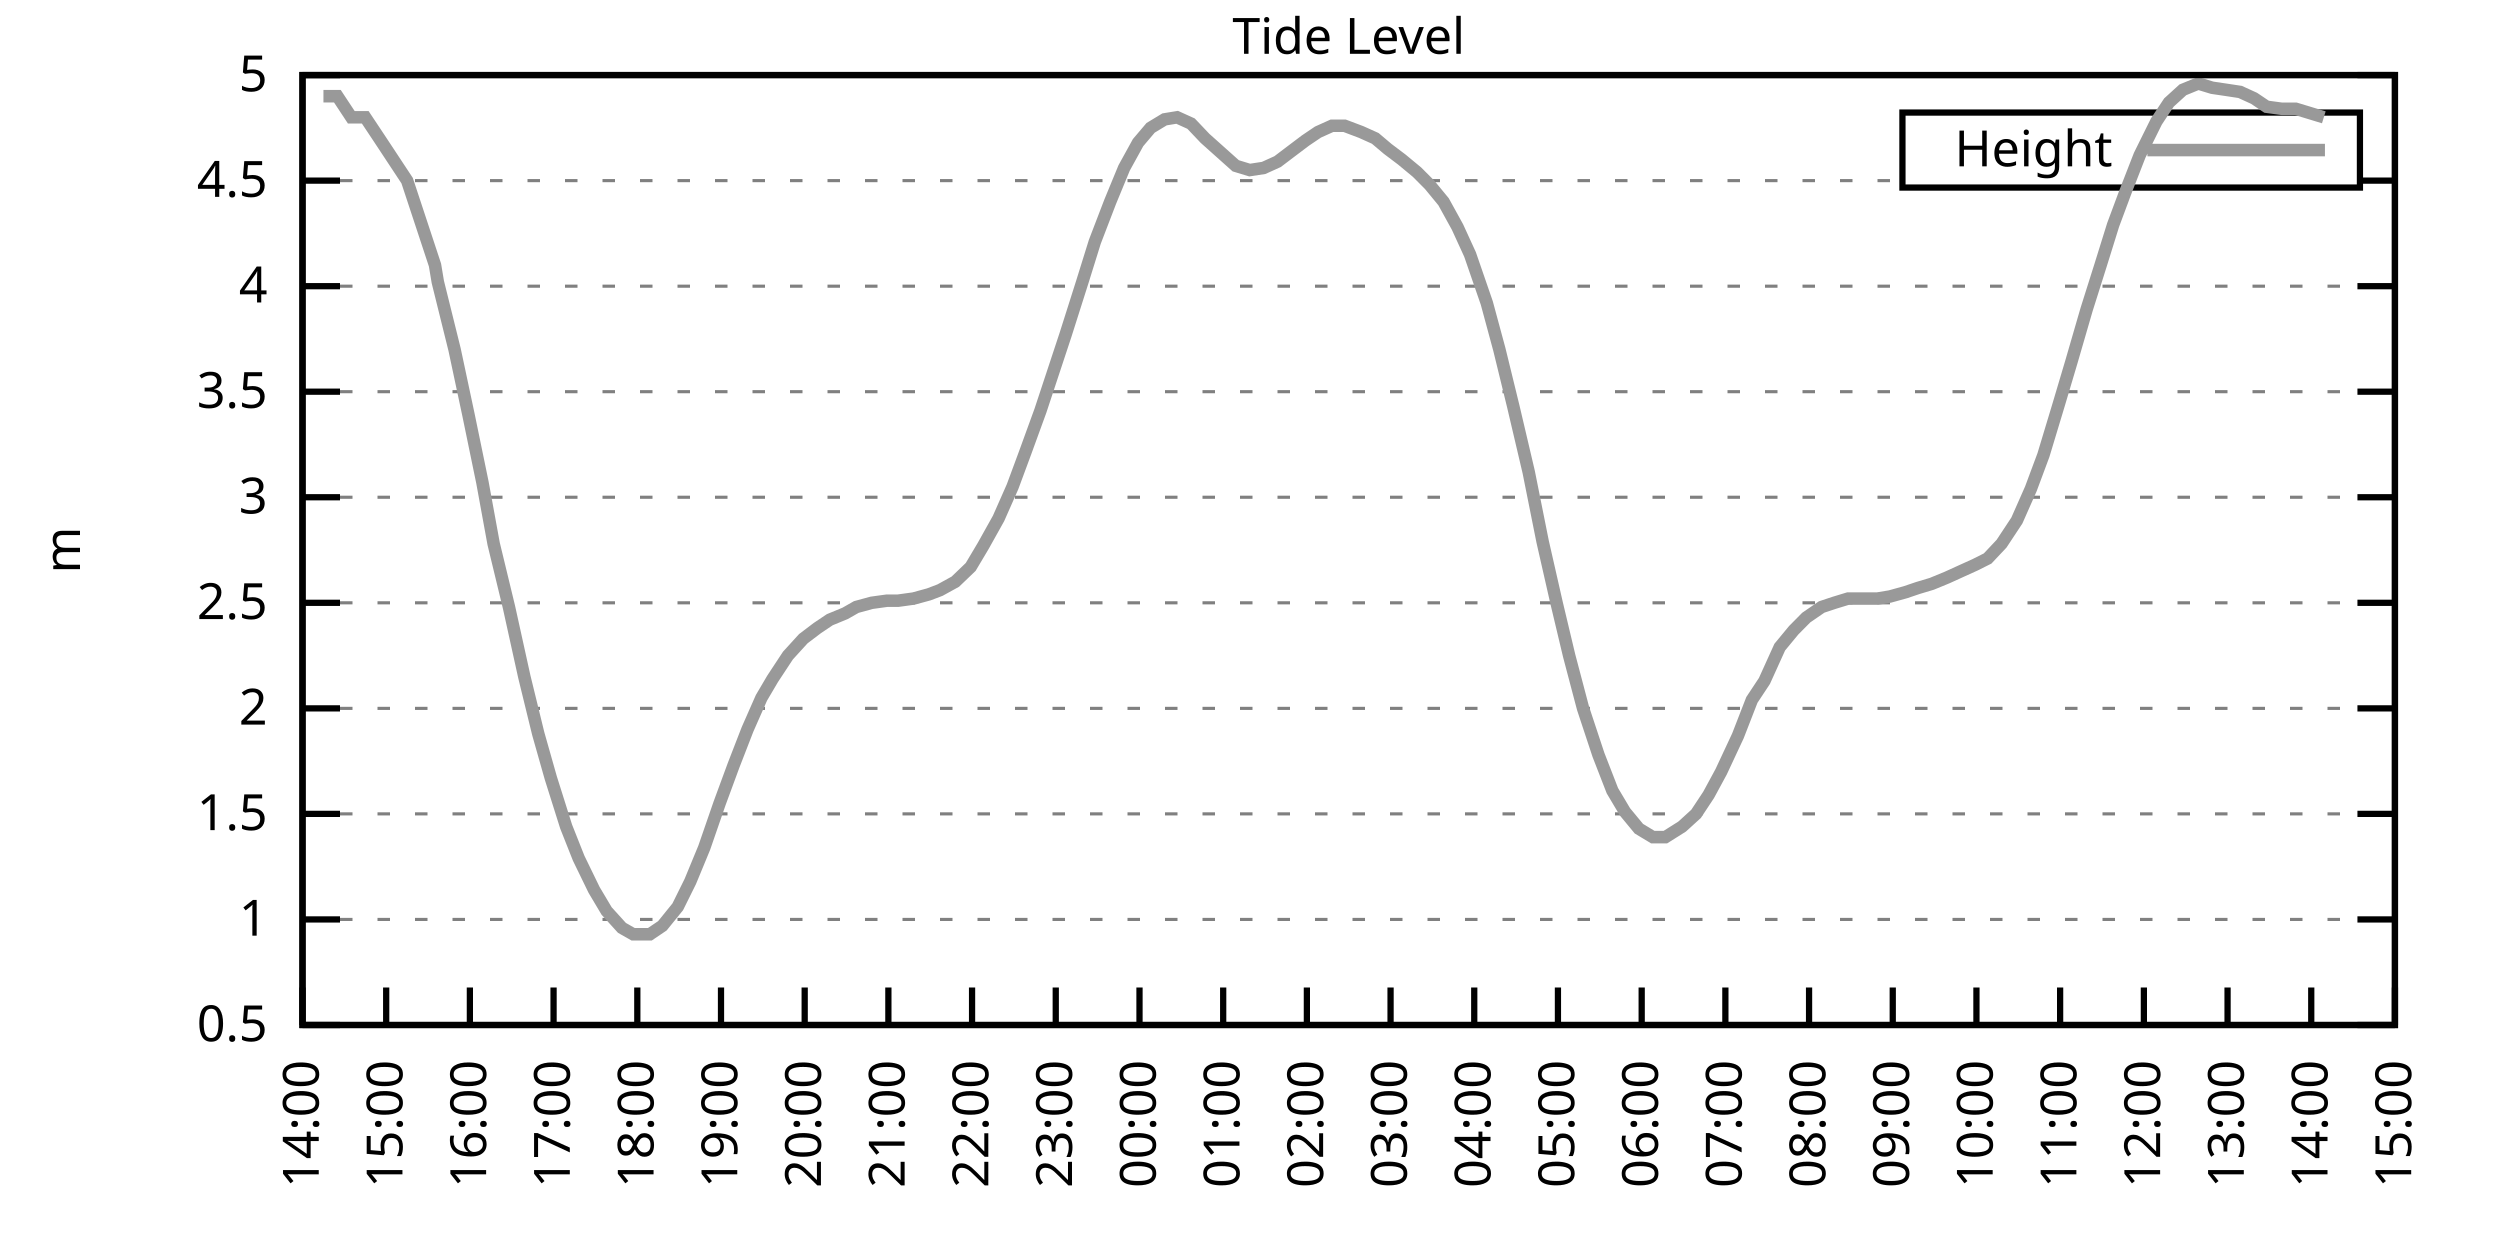
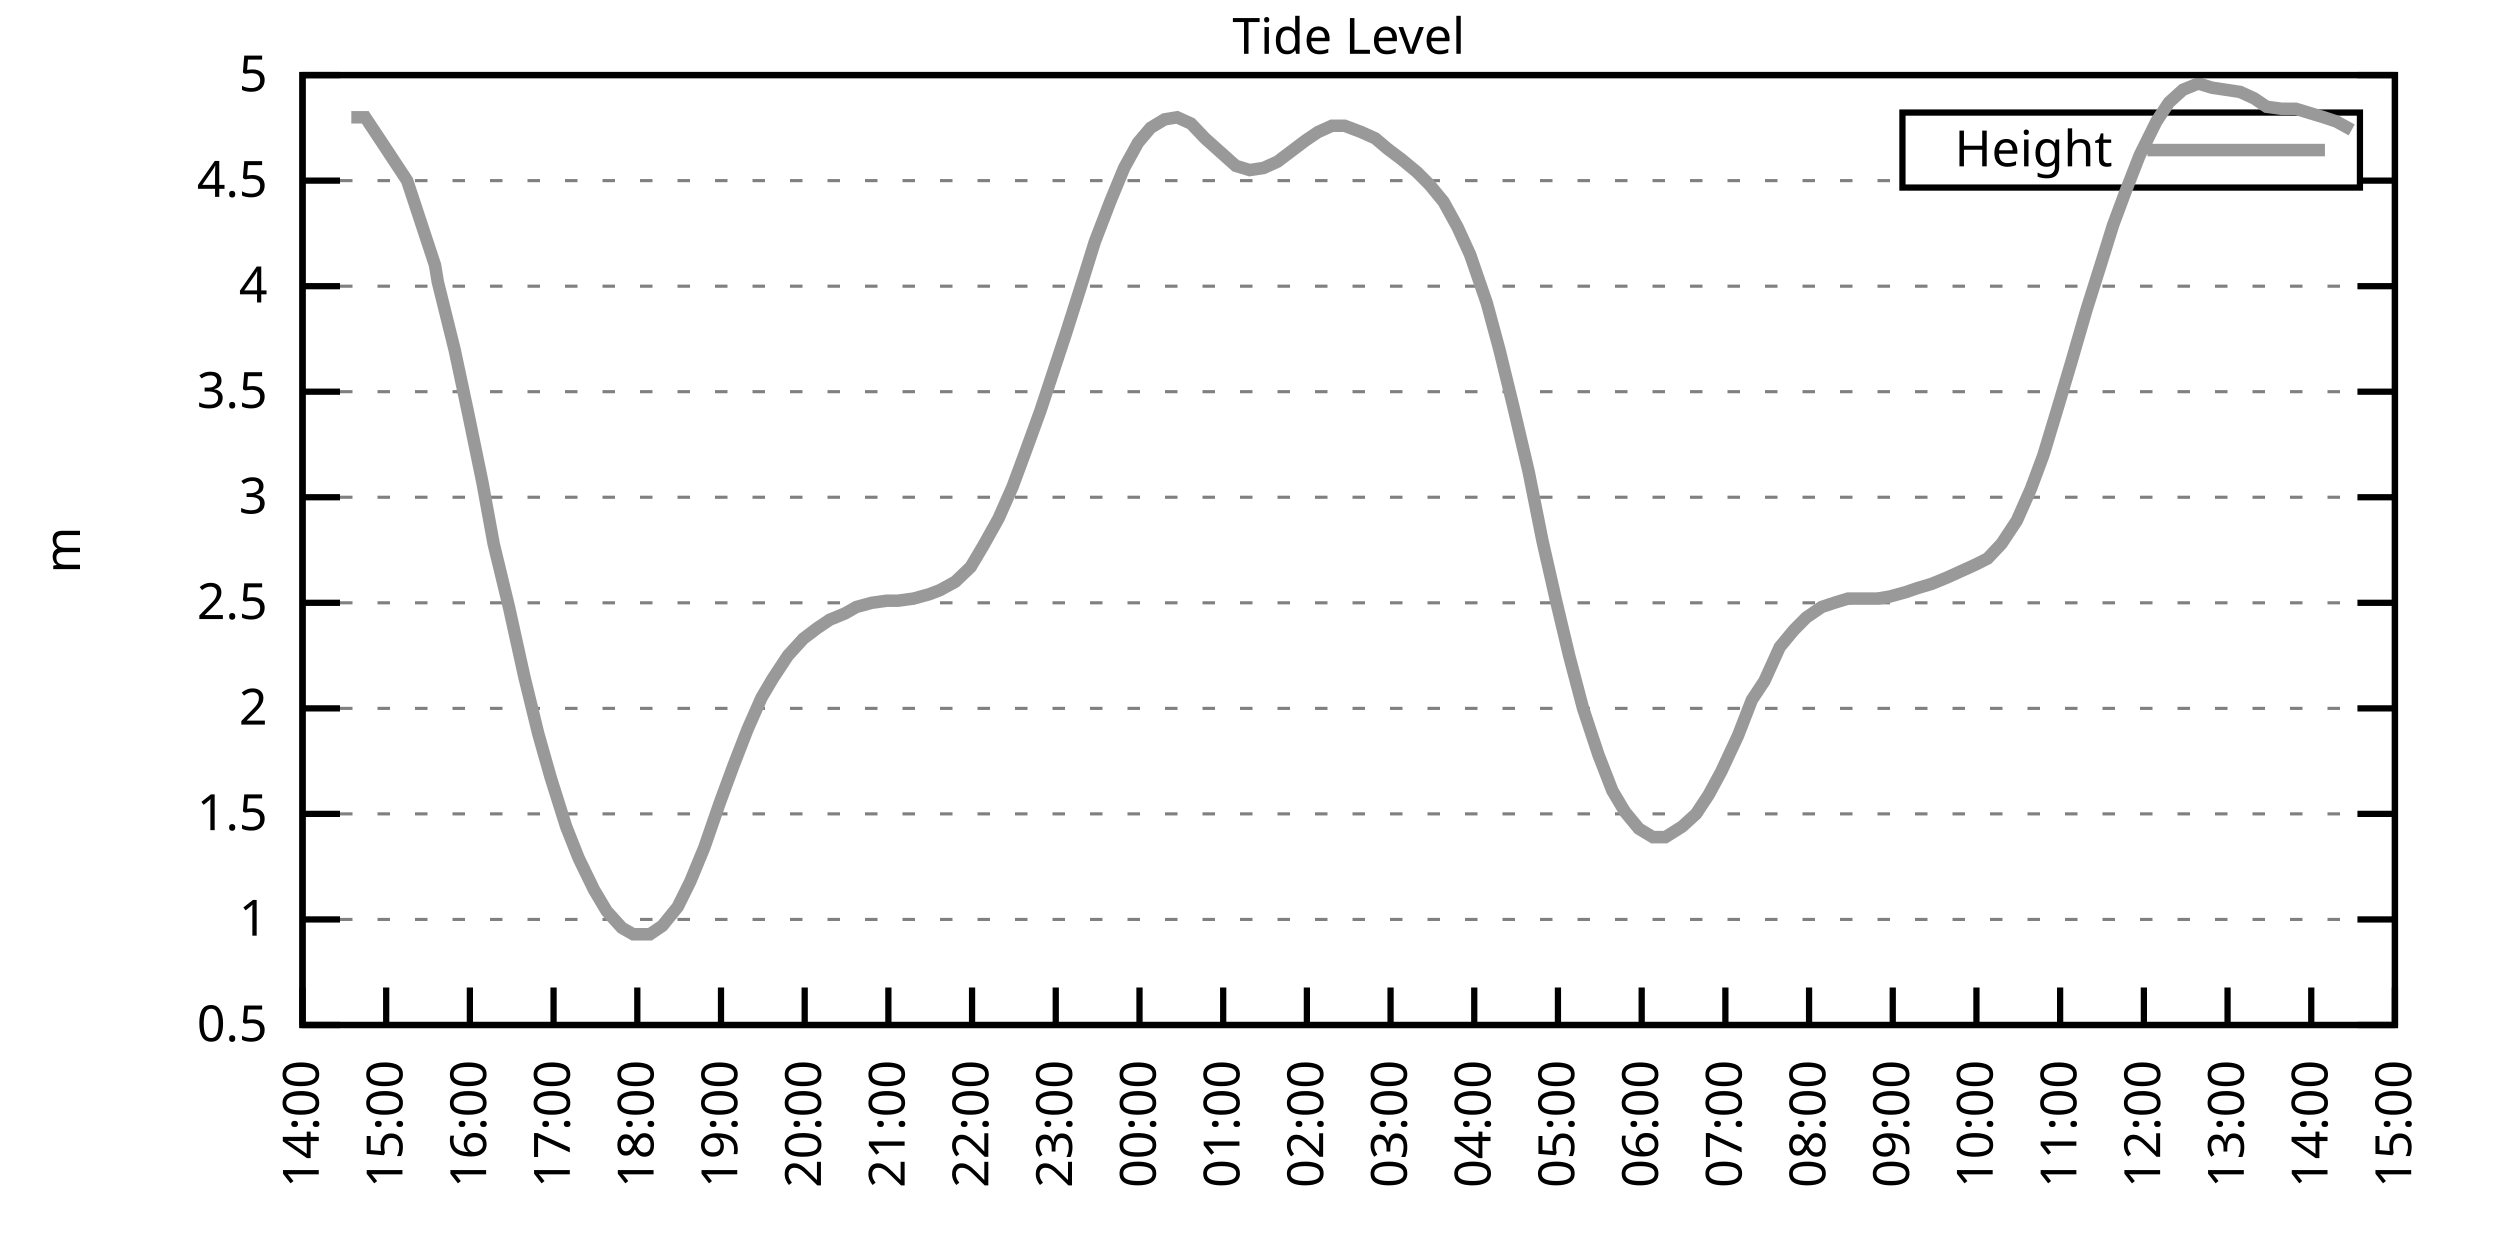
<svg xmlns="http://www.w3.org/2000/svg" xmlns:xlink="http://www.w3.org/1999/xlink" width="400" height="200" viewBox="0 0 400 200">
  <g id="gnuplot_canvas">
    <rect x="0" y="0" width="400" height="200" fill="none" />
    <defs>
      <circle id="gpDot" r="0.5" stroke-width="0.5" stroke="currentColor" />
      <path id="gpPt0" stroke-width="0.333" stroke="currentColor" d="M-1,0 h2 M0,-1 v2" />
      <path id="gpPt1" stroke-width="0.333" stroke="currentColor" d="M-1,-1 L1,1 M1,-1 L-1,1" />
      <path id="gpPt2" stroke-width="0.333" stroke="currentColor" d="M-1,0 L1,0 M0,-1 L0,1 M-1,-1 L1,1 M-1,1 L1,-1" />
      <rect id="gpPt3" stroke-width="0.333" stroke="currentColor" x="-1" y="-1" width="2" height="2" />
      <rect id="gpPt4" stroke-width="0.333" stroke="currentColor" fill="currentColor" x="-1" y="-1" width="2" height="2" />
      <circle id="gpPt5" stroke-width="0.333" stroke="currentColor" cx="0" cy="0" r="1" />
      <use xlink:href="#gpPt5" id="gpPt6" fill="currentColor" stroke="none" />
      <path id="gpPt7" stroke-width="0.333" stroke="currentColor" d="M0,-1.33 L-1.33,0.67 L1.33,0.67 z" />
      <use xlink:href="#gpPt7" id="gpPt8" fill="currentColor" stroke="none" />
      <use xlink:href="#gpPt7" id="gpPt9" stroke="currentColor" transform="rotate(180)" />
      <use xlink:href="#gpPt9" id="gpPt10" fill="currentColor" stroke="none" />
      <use xlink:href="#gpPt3" id="gpPt11" stroke="currentColor" transform="rotate(45)" />
      <use xlink:href="#gpPt11" id="gpPt12" fill="currentColor" stroke="none" />
      <path id="gpPt13" stroke-width="0.333" stroke="currentColor" d="M0,1.330 L1.265,0.411 L0.782,-1.067 L-0.782,-1.076 L-1.265,0.411 z" />
      <use xlink:href="#gpPt13" id="gpPt14" fill="currentColor" stroke="none" />
      <filter id="textbox" filterUnits="objectBoundingBox" x="0" y="0" height="1" width="1">
        <feFlood flood-color="white" flood-opacity="1" result="bgnd" />
        <feComposite in="SourceGraphic" in2="bgnd" operator="atop" />
      </filter>
      <filter id="greybox" filterUnits="objectBoundingBox" x="0" y="0" height="1" width="1">
        <feFlood flood-color="lightgrey" flood-opacity="1" result="grey" />
        <feComposite in="SourceGraphic" in2="grey" operator="atop" />
      </filter>
    </defs>
    <g fill="none" color="white" stroke="currentColor" stroke-width="1.00" stroke-linecap="butt" stroke-linejoin="miter">
</g>
    <g fill="none" color="black" stroke="currentColor" stroke-width="1.00" stroke-linecap="butt" stroke-linejoin="miter">
      <g stroke="none" shape-rendering="crispEdges">
        <polygon fill="rgb(255, 255, 255)" points="48.40,164.00 383.18,164.00 383.18,12.02 48.40,12.02 " />
      </g>
    </g>
    <g fill="none" color="black" stroke="currentColor" stroke-width="1.00" stroke-linecap="butt" stroke-linejoin="miter">
</g>
    <g fill="none" color="black" stroke="black" stroke-width="0.50" stroke-linecap="butt" stroke-linejoin="miter">
</g>
    <g fill="none" color="gray" stroke="currentColor" stroke-width="0.50" stroke-linecap="butt" stroke-linejoin="miter">
      <path stroke="gray" stroke-dasharray="2,4" class="gridline" d="M48.40,164.00 L383.19,164.00  " />
    </g>
    <g fill="none" color="gray" stroke="gray" stroke-width="1.00" stroke-linecap="butt" stroke-linejoin="miter">
</g>
    <g fill="none" color="black" stroke="currentColor" stroke-width="1.00" stroke-linecap="butt" stroke-linejoin="miter">
      <path stroke="black" d="M48.40,164.00 L54.40,164.00 M383.19,164.00 L377.19,164.00  " />
      <g transform="translate(42.80,166.60)" stroke="none" fill="black" font-family="Sans" font-size="8.00" text-anchor="end">
        <text>
          <tspan font-family="Sans"> 0.5</tspan>
        </text>
      </g>
    </g>
    <g fill="none" color="black" stroke="currentColor" stroke-width="1.00" stroke-linecap="butt" stroke-linejoin="miter">
</g>
    <g fill="none" color="black" stroke="black" stroke-width="0.50" stroke-linecap="butt" stroke-linejoin="miter">
</g>
    <g fill="none" color="gray" stroke="currentColor" stroke-width="0.50" stroke-linecap="butt" stroke-linejoin="miter">
      <path stroke="gray" stroke-dasharray="2,4" class="gridline" d="M48.40,147.11 L383.19,147.11  " />
    </g>
    <g fill="none" color="gray" stroke="gray" stroke-width="1.00" stroke-linecap="butt" stroke-linejoin="miter">
</g>
    <g fill="none" color="black" stroke="currentColor" stroke-width="1.00" stroke-linecap="butt" stroke-linejoin="miter">
      <path stroke="black" d="M48.40,147.11 L54.40,147.11 M383.19,147.11 L377.19,147.11  " />
      <g transform="translate(42.80,149.71)" stroke="none" fill="black" font-family="Sans" font-size="8.00" text-anchor="end">
        <text>
          <tspan font-family="Sans"> 1</tspan>
        </text>
      </g>
    </g>
    <g fill="none" color="black" stroke="currentColor" stroke-width="1.00" stroke-linecap="butt" stroke-linejoin="miter">
</g>
    <g fill="none" color="black" stroke="black" stroke-width="0.50" stroke-linecap="butt" stroke-linejoin="miter">
</g>
    <g fill="none" color="gray" stroke="currentColor" stroke-width="0.50" stroke-linecap="butt" stroke-linejoin="miter">
      <path stroke="gray" stroke-dasharray="2,4" class="gridline" d="M48.40,130.22 L383.19,130.22  " />
    </g>
    <g fill="none" color="gray" stroke="gray" stroke-width="1.00" stroke-linecap="butt" stroke-linejoin="miter">
</g>
    <g fill="none" color="black" stroke="currentColor" stroke-width="1.00" stroke-linecap="butt" stroke-linejoin="miter">
      <path stroke="black" d="M48.40,130.22 L54.40,130.22 M383.19,130.22 L377.19,130.22  " />
      <g transform="translate(42.80,132.82)" stroke="none" fill="black" font-family="Sans" font-size="8.00" text-anchor="end">
        <text>
          <tspan font-family="Sans"> 1.5</tspan>
        </text>
      </g>
    </g>
    <g fill="none" color="black" stroke="currentColor" stroke-width="1.00" stroke-linecap="butt" stroke-linejoin="miter">
</g>
    <g fill="none" color="black" stroke="black" stroke-width="0.50" stroke-linecap="butt" stroke-linejoin="miter">
</g>
    <g fill="none" color="gray" stroke="currentColor" stroke-width="0.50" stroke-linecap="butt" stroke-linejoin="miter">
      <path stroke="gray" stroke-dasharray="2,4" class="gridline" d="M48.40,113.34 L383.19,113.34  " />
    </g>
    <g fill="none" color="gray" stroke="gray" stroke-width="1.00" stroke-linecap="butt" stroke-linejoin="miter">
</g>
    <g fill="none" color="black" stroke="currentColor" stroke-width="1.00" stroke-linecap="butt" stroke-linejoin="miter">
      <path stroke="black" d="M48.40,113.34 L54.40,113.34 M383.19,113.34 L377.19,113.34  " />
      <g transform="translate(42.80,115.94)" stroke="none" fill="black" font-family="Sans" font-size="8.00" text-anchor="end">
        <text>
          <tspan font-family="Sans"> 2</tspan>
        </text>
      </g>
    </g>
    <g fill="none" color="black" stroke="currentColor" stroke-width="1.00" stroke-linecap="butt" stroke-linejoin="miter">
</g>
    <g fill="none" color="black" stroke="black" stroke-width="0.50" stroke-linecap="butt" stroke-linejoin="miter">
</g>
    <g fill="none" color="gray" stroke="currentColor" stroke-width="0.50" stroke-linecap="butt" stroke-linejoin="miter">
      <path stroke="gray" stroke-dasharray="2,4" class="gridline" d="M48.40,96.45 L383.19,96.45  " />
    </g>
    <g fill="none" color="gray" stroke="gray" stroke-width="1.00" stroke-linecap="butt" stroke-linejoin="miter">
</g>
    <g fill="none" color="black" stroke="currentColor" stroke-width="1.00" stroke-linecap="butt" stroke-linejoin="miter">
      <path stroke="black" d="M48.40,96.45 L54.40,96.45 M383.19,96.45 L377.19,96.45  " />
      <g transform="translate(42.80,99.05)" stroke="none" fill="black" font-family="Sans" font-size="8.00" text-anchor="end">
        <text>
          <tspan font-family="Sans"> 2.5</tspan>
        </text>
      </g>
    </g>
    <g fill="none" color="black" stroke="currentColor" stroke-width="1.00" stroke-linecap="butt" stroke-linejoin="miter">
</g>
    <g fill="none" color="black" stroke="black" stroke-width="0.50" stroke-linecap="butt" stroke-linejoin="miter">
</g>
    <g fill="none" color="gray" stroke="currentColor" stroke-width="0.50" stroke-linecap="butt" stroke-linejoin="miter">
      <path stroke="gray" stroke-dasharray="2,4" class="gridline" d="M48.40,79.56 L383.19,79.56  " />
    </g>
    <g fill="none" color="gray" stroke="gray" stroke-width="1.00" stroke-linecap="butt" stroke-linejoin="miter">
</g>
    <g fill="none" color="black" stroke="currentColor" stroke-width="1.00" stroke-linecap="butt" stroke-linejoin="miter">
      <path stroke="black" d="M48.40,79.56 L54.40,79.56 M383.19,79.56 L377.19,79.56  " />
      <g transform="translate(42.80,82.16)" stroke="none" fill="black" font-family="Sans" font-size="8.00" text-anchor="end">
        <text>
          <tspan font-family="Sans"> 3</tspan>
        </text>
      </g>
    </g>
    <g fill="none" color="black" stroke="currentColor" stroke-width="1.00" stroke-linecap="butt" stroke-linejoin="miter">
</g>
    <g fill="none" color="black" stroke="black" stroke-width="0.50" stroke-linecap="butt" stroke-linejoin="miter">
</g>
    <g fill="none" color="gray" stroke="currentColor" stroke-width="0.50" stroke-linecap="butt" stroke-linejoin="miter">
      <path stroke="gray" stroke-dasharray="2,4" class="gridline" d="M48.40,62.67 L383.19,62.67  " />
    </g>
    <g fill="none" color="gray" stroke="gray" stroke-width="1.00" stroke-linecap="butt" stroke-linejoin="miter">
</g>
    <g fill="none" color="black" stroke="currentColor" stroke-width="1.00" stroke-linecap="butt" stroke-linejoin="miter">
      <path stroke="black" d="M48.40,62.67 L54.40,62.67 M383.19,62.67 L377.19,62.67  " />
      <g transform="translate(42.80,65.27)" stroke="none" fill="black" font-family="Sans" font-size="8.00" text-anchor="end">
        <text>
          <tspan font-family="Sans"> 3.5</tspan>
        </text>
      </g>
    </g>
    <g fill="none" color="black" stroke="currentColor" stroke-width="1.00" stroke-linecap="butt" stroke-linejoin="miter">
</g>
    <g fill="none" color="black" stroke="black" stroke-width="0.50" stroke-linecap="butt" stroke-linejoin="miter">
</g>
    <g fill="none" color="gray" stroke="currentColor" stroke-width="0.50" stroke-linecap="butt" stroke-linejoin="miter">
      <path stroke="gray" stroke-dasharray="2,4" class="gridline" d="M48.40,45.79 L383.19,45.79  " />
    </g>
    <g fill="none" color="gray" stroke="gray" stroke-width="1.00" stroke-linecap="butt" stroke-linejoin="miter">
</g>
    <g fill="none" color="black" stroke="currentColor" stroke-width="1.00" stroke-linecap="butt" stroke-linejoin="miter">
      <path stroke="black" d="M48.40,45.79 L54.40,45.79 M383.19,45.79 L377.19,45.79  " />
      <g transform="translate(42.80,48.39)" stroke="none" fill="black" font-family="Sans" font-size="8.00" text-anchor="end">
        <text>
          <tspan font-family="Sans"> 4</tspan>
        </text>
      </g>
    </g>
    <g fill="none" color="black" stroke="currentColor" stroke-width="1.00" stroke-linecap="butt" stroke-linejoin="miter">
</g>
    <g fill="none" color="black" stroke="black" stroke-width="0.50" stroke-linecap="butt" stroke-linejoin="miter">
</g>
    <g fill="none" color="gray" stroke="currentColor" stroke-width="0.50" stroke-linecap="butt" stroke-linejoin="miter">
      <path stroke="gray" stroke-dasharray="2,4" class="gridline" d="M48.40,28.90 L304.39,28.90 M377.59,28.90 L383.19,28.90  " />
    </g>
    <g fill="none" color="gray" stroke="gray" stroke-width="1.00" stroke-linecap="butt" stroke-linejoin="miter">
</g>
    <g fill="none" color="black" stroke="currentColor" stroke-width="1.00" stroke-linecap="butt" stroke-linejoin="miter">
      <path stroke="black" d="M48.40,28.90 L54.40,28.90 M383.19,28.90 L377.19,28.90  " />
      <g transform="translate(42.80,31.50)" stroke="none" fill="black" font-family="Sans" font-size="8.00" text-anchor="end">
        <text>
          <tspan font-family="Sans"> 4.5</tspan>
        </text>
      </g>
    </g>
    <g fill="none" color="black" stroke="currentColor" stroke-width="1.00" stroke-linecap="butt" stroke-linejoin="miter">
</g>
    <g fill="none" color="black" stroke="black" stroke-width="0.50" stroke-linecap="butt" stroke-linejoin="miter">
</g>
    <g fill="none" color="gray" stroke="currentColor" stroke-width="0.50" stroke-linecap="butt" stroke-linejoin="miter">
      <path stroke="gray" stroke-dasharray="2,4" class="gridline" d="M48.40,12.01 L383.19,12.01  " />
    </g>
    <g fill="none" color="gray" stroke="gray" stroke-width="1.00" stroke-linecap="butt" stroke-linejoin="miter">
</g>
    <g fill="none" color="black" stroke="currentColor" stroke-width="1.00" stroke-linecap="butt" stroke-linejoin="miter">
      <path stroke="black" d="M48.40,12.01 L54.40,12.01 M383.19,12.01 L377.19,12.01  " />
      <g transform="translate(42.80,14.61)" stroke="none" fill="black" font-family="Sans" font-size="8.00" text-anchor="end">
        <text>
          <tspan font-family="Sans"> 5</tspan>
        </text>
      </g>
    </g>
    <g fill="none" color="black" stroke="currentColor" stroke-width="1.00" stroke-linecap="butt" stroke-linejoin="miter">
      <path stroke="black" d="M48.40,164.00 L48.40,158.00  " />
      <g transform="translate(51.00,169.60) rotate(270.00)" stroke="none" fill="black" font-family="Sans" font-size="8.00" text-anchor="end">
        <text>
          <tspan font-family="Sans">14:00</tspan>
        </text>
      </g>
    </g>
    <g fill="none" color="black" stroke="currentColor" stroke-width="1.00" stroke-linecap="butt" stroke-linejoin="miter">
      <path stroke="black" d="M61.79,164.00 L61.79,158.00  " />
      <g transform="translate(64.39,169.60) rotate(270.00)" stroke="none" fill="black" font-family="Sans" font-size="8.00" text-anchor="end">
        <text>
          <tspan font-family="Sans">15:00</tspan>
        </text>
      </g>
    </g>
    <g fill="none" color="black" stroke="currentColor" stroke-width="1.00" stroke-linecap="butt" stroke-linejoin="miter">
      <path stroke="black" d="M75.18,164.00 L75.18,158.00  " />
      <g transform="translate(77.78,169.60) rotate(270.00)" stroke="none" fill="black" font-family="Sans" font-size="8.00" text-anchor="end">
        <text>
          <tspan font-family="Sans">16:00</tspan>
        </text>
      </g>
    </g>
    <g fill="none" color="black" stroke="currentColor" stroke-width="1.00" stroke-linecap="butt" stroke-linejoin="miter">
      <path stroke="black" d="M88.57,164.00 L88.57,158.00  " />
      <g transform="translate(91.17,169.60) rotate(270.00)" stroke="none" fill="black" font-family="Sans" font-size="8.00" text-anchor="end">
        <text>
          <tspan font-family="Sans">17:00</tspan>
        </text>
      </g>
    </g>
    <g fill="none" color="black" stroke="currentColor" stroke-width="1.00" stroke-linecap="butt" stroke-linejoin="miter">
      <path stroke="black" d="M101.97,164.00 L101.97,158.00  " />
      <g transform="translate(104.57,169.60) rotate(270.00)" stroke="none" fill="black" font-family="Sans" font-size="8.00" text-anchor="end">
        <text>
          <tspan font-family="Sans">18:00</tspan>
        </text>
      </g>
    </g>
    <g fill="none" color="black" stroke="currentColor" stroke-width="1.00" stroke-linecap="butt" stroke-linejoin="miter">
      <path stroke="black" d="M115.36,164.00 L115.36,158.00  " />
      <g transform="translate(117.96,169.60) rotate(270.00)" stroke="none" fill="black" font-family="Sans" font-size="8.00" text-anchor="end">
        <text>
          <tspan font-family="Sans">19:00</tspan>
        </text>
      </g>
    </g>
    <g fill="none" color="black" stroke="currentColor" stroke-width="1.00" stroke-linecap="butt" stroke-linejoin="miter">
      <path stroke="black" d="M128.75,164.00 L128.75,158.00  " />
      <g transform="translate(131.35,169.60) rotate(270.00)" stroke="none" fill="black" font-family="Sans" font-size="8.00" text-anchor="end">
        <text>
          <tspan font-family="Sans">20:00</tspan>
        </text>
      </g>
    </g>
    <g fill="none" color="black" stroke="currentColor" stroke-width="1.00" stroke-linecap="butt" stroke-linejoin="miter">
      <path stroke="black" d="M142.14,164.00 L142.14,158.00  " />
      <g transform="translate(144.74,169.60) rotate(270.00)" stroke="none" fill="black" font-family="Sans" font-size="8.00" text-anchor="end">
        <text>
          <tspan font-family="Sans">21:00</tspan>
        </text>
      </g>
    </g>
    <g fill="none" color="black" stroke="currentColor" stroke-width="1.00" stroke-linecap="butt" stroke-linejoin="miter">
      <path stroke="black" d="M155.53,164.00 L155.53,158.00  " />
      <g transform="translate(158.13,169.60) rotate(270.00)" stroke="none" fill="black" font-family="Sans" font-size="8.00" text-anchor="end">
        <text>
          <tspan font-family="Sans">22:00</tspan>
        </text>
      </g>
    </g>
    <g fill="none" color="black" stroke="currentColor" stroke-width="1.00" stroke-linecap="butt" stroke-linejoin="miter">
      <path stroke="black" d="M168.92,164.00 L168.92,158.00  " />
      <g transform="translate(171.52,169.60) rotate(270.00)" stroke="none" fill="black" font-family="Sans" font-size="8.00" text-anchor="end">
        <text>
          <tspan font-family="Sans">23:00</tspan>
        </text>
      </g>
    </g>
    <g fill="none" color="black" stroke="currentColor" stroke-width="1.00" stroke-linecap="butt" stroke-linejoin="miter">
      <path stroke="black" d="M182.32,164.00 L182.32,158.00  " />
      <g transform="translate(184.92,169.60) rotate(270.00)" stroke="none" fill="black" font-family="Sans" font-size="8.00" text-anchor="end">
        <text>
          <tspan font-family="Sans">00:00</tspan>
        </text>
      </g>
    </g>
    <g fill="none" color="black" stroke="currentColor" stroke-width="1.00" stroke-linecap="butt" stroke-linejoin="miter">
      <path stroke="black" d="M195.71,164.00 L195.71,158.00  " />
      <g transform="translate(198.31,169.60) rotate(270.00)" stroke="none" fill="black" font-family="Sans" font-size="8.00" text-anchor="end">
        <text>
          <tspan font-family="Sans">01:00</tspan>
        </text>
      </g>
    </g>
    <g fill="none" color="black" stroke="currentColor" stroke-width="1.00" stroke-linecap="butt" stroke-linejoin="miter">
      <path stroke="black" d="M209.10,164.00 L209.10,158.00  " />
      <g transform="translate(211.70,169.60) rotate(270.00)" stroke="none" fill="black" font-family="Sans" font-size="8.00" text-anchor="end">
        <text>
          <tspan font-family="Sans">02:00</tspan>
        </text>
      </g>
    </g>
    <g fill="none" color="black" stroke="currentColor" stroke-width="1.00" stroke-linecap="butt" stroke-linejoin="miter">
      <path stroke="black" d="M222.49,164.00 L222.49,158.00  " />
      <g transform="translate(225.09,169.60) rotate(270.00)" stroke="none" fill="black" font-family="Sans" font-size="8.00" text-anchor="end">
        <text>
          <tspan font-family="Sans">03:00</tspan>
        </text>
      </g>
    </g>
    <g fill="none" color="black" stroke="currentColor" stroke-width="1.00" stroke-linecap="butt" stroke-linejoin="miter">
      <path stroke="black" d="M235.88,164.00 L235.88,158.00  " />
      <g transform="translate(238.48,169.60) rotate(270.00)" stroke="none" fill="black" font-family="Sans" font-size="8.00" text-anchor="end">
        <text>
          <tspan font-family="Sans">04:00</tspan>
        </text>
      </g>
    </g>
    <g fill="none" color="black" stroke="currentColor" stroke-width="1.00" stroke-linecap="butt" stroke-linejoin="miter">
      <path stroke="black" d="M249.27,164.00 L249.27,158.00  " />
      <g transform="translate(251.87,169.60) rotate(270.00)" stroke="none" fill="black" font-family="Sans" font-size="8.00" text-anchor="end">
        <text>
          <tspan font-family="Sans">05:00</tspan>
        </text>
      </g>
    </g>
    <g fill="none" color="black" stroke="currentColor" stroke-width="1.00" stroke-linecap="butt" stroke-linejoin="miter">
      <path stroke="black" d="M262.67,164.00 L262.67,158.00  " />
      <g transform="translate(265.27,169.60) rotate(270.00)" stroke="none" fill="black" font-family="Sans" font-size="8.00" text-anchor="end">
        <text>
          <tspan font-family="Sans">06:00</tspan>
        </text>
      </g>
    </g>
    <g fill="none" color="black" stroke="currentColor" stroke-width="1.00" stroke-linecap="butt" stroke-linejoin="miter">
      <path stroke="black" d="M276.06,164.00 L276.06,158.00  " />
      <g transform="translate(278.66,169.60) rotate(270.00)" stroke="none" fill="black" font-family="Sans" font-size="8.00" text-anchor="end">
        <text>
          <tspan font-family="Sans">07:00</tspan>
        </text>
      </g>
    </g>
    <g fill="none" color="black" stroke="currentColor" stroke-width="1.00" stroke-linecap="butt" stroke-linejoin="miter">
      <path stroke="black" d="M289.45,164.00 L289.45,158.00  " />
      <g transform="translate(292.05,169.60) rotate(270.00)" stroke="none" fill="black" font-family="Sans" font-size="8.00" text-anchor="end">
        <text>
          <tspan font-family="Sans">08:00</tspan>
        </text>
      </g>
    </g>
    <g fill="none" color="black" stroke="currentColor" stroke-width="1.00" stroke-linecap="butt" stroke-linejoin="miter">
      <path stroke="black" d="M302.84,164.00 L302.84,158.00  " />
      <g transform="translate(305.44,169.60) rotate(270.00)" stroke="none" fill="black" font-family="Sans" font-size="8.00" text-anchor="end">
        <text>
          <tspan font-family="Sans">09:00</tspan>
        </text>
      </g>
    </g>
    <g fill="none" color="black" stroke="currentColor" stroke-width="1.00" stroke-linecap="butt" stroke-linejoin="miter">
      <path stroke="black" d="M316.23,164.00 L316.23,158.00  " />
      <g transform="translate(318.83,169.60) rotate(270.00)" stroke="none" fill="black" font-family="Sans" font-size="8.00" text-anchor="end">
        <text>
          <tspan font-family="Sans">10:00</tspan>
        </text>
      </g>
    </g>
    <g fill="none" color="black" stroke="currentColor" stroke-width="1.00" stroke-linecap="butt" stroke-linejoin="miter">
      <path stroke="black" d="M329.62,164.00 L329.62,158.00  " />
      <g transform="translate(332.22,169.60) rotate(270.00)" stroke="none" fill="black" font-family="Sans" font-size="8.00" text-anchor="end">
        <text>
          <tspan font-family="Sans">11:00</tspan>
        </text>
      </g>
    </g>
    <g fill="none" color="black" stroke="currentColor" stroke-width="1.00" stroke-linecap="butt" stroke-linejoin="miter">
      <path stroke="black" d="M343.02,164.00 L343.02,158.00  " />
      <g transform="translate(345.62,169.60) rotate(270.00)" stroke="none" fill="black" font-family="Sans" font-size="8.00" text-anchor="end">
        <text>
          <tspan font-family="Sans">12:00</tspan>
        </text>
      </g>
    </g>
    <g fill="none" color="black" stroke="currentColor" stroke-width="1.00" stroke-linecap="butt" stroke-linejoin="miter">
      <path stroke="black" d="M356.41,164.00 L356.41,158.00  " />
      <g transform="translate(359.01,169.60) rotate(270.00)" stroke="none" fill="black" font-family="Sans" font-size="8.00" text-anchor="end">
        <text>
          <tspan font-family="Sans">13:00</tspan>
        </text>
      </g>
    </g>
    <g fill="none" color="black" stroke="currentColor" stroke-width="1.00" stroke-linecap="butt" stroke-linejoin="miter">
      <path stroke="black" d="M369.80,164.00 L369.80,158.00  " />
      <g transform="translate(372.40,169.60) rotate(270.00)" stroke="none" fill="black" font-family="Sans" font-size="8.00" text-anchor="end">
        <text>
          <tspan font-family="Sans">14:00</tspan>
        </text>
      </g>
    </g>
    <g fill="none" color="black" stroke="currentColor" stroke-width="1.00" stroke-linecap="butt" stroke-linejoin="miter">
      <path stroke="black" d="M383.19,164.00 L383.19,158.00  " />
      <g transform="translate(385.79,169.60) rotate(270.00)" stroke="none" fill="black" font-family="Sans" font-size="8.00" text-anchor="end">
        <text>
          <tspan font-family="Sans">15:00</tspan>
        </text>
      </g>
    </g>
    <g fill="none" color="black" stroke="currentColor" stroke-width="1.00" stroke-linecap="butt" stroke-linejoin="miter">
</g>
    <g fill="none" color="black" stroke="currentColor" stroke-width="1.00" stroke-linecap="butt" stroke-linejoin="miter">
      <path stroke="black" d="M48.40,12.01 L48.40,164.00 L383.19,164.00 L383.19,12.01 L48.40,12.01 Z  " />
    </g>
    <g fill="none" color="black" stroke="currentColor" stroke-width="1.00" stroke-linecap="butt" stroke-linejoin="miter">
</g>
    <g fill="none" color="black" stroke="currentColor" stroke-width="1.00" stroke-linecap="butt" stroke-linejoin="miter">
      <path stroke="black" d="M304.39,30.01 L304.39,18.01 L377.59,18.01 L377.59,30.01 L304.39,30.01 Z  " />
    </g>
    <g id="Tide_level_plot_1">
      <g fill="none" color="white" stroke="black" stroke-width="2.00" stroke-linecap="butt" stroke-linejoin="miter">
</g>
      <g fill="none" color="black" stroke="currentColor" stroke-width="2.00" stroke-linecap="butt" stroke-linejoin="miter">
        <g transform="translate(337.99,26.61)" stroke="none" fill="black" font-family="Sans" font-size="8.00" text-anchor="end">
          <text>
            <tspan font-family="Sans">Height</tspan>
          </text>
        </g>
      </g>
      <g fill="none" color="black" stroke="currentColor" stroke-width="2.00" stroke-linecap="butt" stroke-linejoin="miter">
-         <path stroke="rgb(153, 153, 153)" d="M343.59,24.01 L371.99,24.01 M51.75,15.39 L53.98,15.39 L56.21,18.77 L58.44,18.77 L60.68,22.14 L62.91,25.52   L65.14,28.90 L67.37,35.65 L69.60,42.41 L70.05,45.11 L72.73,55.92 L74.96,66.39 L77.19,77.20 L78.98,86.99   L81.43,97.12 L83.89,108.27 L86.12,117.39 L88.13,124.48 L90.58,132.25 L92.59,137.32 L95.05,142.38 L97.06,145.76   L99.51,148.46 L101.30,149.48 L103.98,149.48 L105.98,148.13 L108.44,145.09 L110.45,141.03 L112.68,135.63 L115.13,128.54   L117.37,122.46 L119.60,116.71 L121.83,111.65 L123.62,108.61 L126.07,104.89 L128.53,102.19 L130.76,100.50 L132.77,99.15   L135.22,98.14 L137.01,97.12 L139.46,96.45 L141.92,96.11 L143.70,96.11 L146.16,95.77 L148.61,95.10 L150.40,94.42   L152.85,93.07 L155.31,90.71 L157.32,87.33 L159.77,82.94 L162.01,77.87 L164.01,72.47 L166.47,65.71 L168.48,59.63   L170.49,53.55 L173.17,45.11 L175.17,38.69 L177.63,32.28 L179.86,26.87 L182.09,22.82 L184.10,20.45 L186.33,19.10   L188.34,18.77 L190.57,19.78 L192.81,22.14 L197.72,26.53 L199.95,27.21 L202.18,26.87 L204.41,25.86 L206.64,24.17   L208.88,22.48 L210.88,21.13 L213.12,20.12 L215.13,20.12 L217.80,21.13 L220.04,22.14 L222.04,23.83 L224.28,25.52   L226.73,27.55 L228.74,29.57 L230.97,32.28 L233.20,36.33 L235.21,40.72 L237.89,48.49 L239.90,55.92 L242.13,65.04   L244.59,75.51 L246.82,86.65 L249.05,96.45 L251.06,104.89 L253.29,113.34 L255.75,120.77 L257.98,126.51 L259.99,129.89   L262.22,132.59 L264.45,133.94 L266.46,133.94 L269.14,132.25 L271.37,130.22 L273.38,127.18 L275.39,123.47 L278.07,117.73   L280.30,111.99 L282.31,108.95 L284.76,103.54 L286.99,100.84 L289.00,98.81 L291.46,97.12 L293.47,96.45 L295.70,95.77   L298.15,95.77 L300.39,95.77 L302.39,95.44 L304.85,94.76 L306.86,94.08 L309.09,93.41 L311.54,92.40 L313.78,91.38   L316.01,90.37 L318.02,89.36 L320.25,86.99 L322.70,83.28 L324.94,78.21 L326.95,72.81 L329.40,64.70 L331.41,57.94   L333.86,49.50 L336.10,42.41 L338.10,35.99 L340.11,30.59 L342.35,24.84 L345.02,19.44 L347.03,16.40 L349.26,14.37   L351.72,13.36 L353.95,14.04 L356.18,14.37 L358.42,14.71 L360.65,15.73 L362.66,17.08 L365.11,17.41 L367.34,17.41   L369.58,18.09 L371.81,18.77  " />
+         <path stroke="rgb(153, 153, 153)" d="M343.59,24.01 L371.99,24.01 M56.21,18.77 L58.44,18.77 L60.68,22.14 L62.91,25.52 L65.14,28.90 L67.37,35.65   L69.60,42.41 L70.05,45.11 L72.73,55.92 L74.96,66.39 L77.19,77.20 L78.98,86.99 L81.43,97.12 L83.89,108.27   L86.12,117.39 L88.13,124.48 L90.58,132.25 L92.59,137.32 L95.05,142.38 L97.06,145.76 L99.51,148.46 L101.30,149.48   L103.98,149.48 L105.98,148.13 L108.44,145.09 L110.45,141.03 L112.68,135.63 L115.13,128.54 L117.37,122.46 L119.60,116.71   L121.83,111.65 L123.62,108.61 L126.07,104.89 L128.53,102.19 L130.76,100.50 L132.77,99.15 L135.22,98.14 L137.01,97.12   L139.46,96.45 L141.92,96.11 L143.70,96.11 L146.16,95.77 L148.61,95.10 L150.40,94.42 L152.85,93.07 L155.31,90.71   L157.32,87.33 L159.77,82.94 L162.01,77.87 L164.01,72.47 L166.47,65.71 L168.48,59.63 L170.49,53.55 L173.17,45.11   L175.17,38.69 L177.63,32.28 L179.86,26.87 L182.09,22.82 L184.10,20.45 L186.33,19.10 L188.34,18.77 L190.57,19.78   L192.81,22.14 L197.72,26.53 L199.95,27.21 L202.18,26.87 L204.41,25.86 L206.64,24.17 L208.88,22.48 L210.88,21.13   L213.12,20.12 L215.13,20.12 L217.80,21.13 L220.04,22.14 L222.04,23.83 L224.28,25.52 L226.73,27.55 L228.74,29.57   L230.97,32.28 L233.20,36.33 L235.21,40.72 L237.89,48.49 L239.90,55.92 L242.13,65.04 L244.59,75.51 L246.82,86.65   L249.05,96.45 L251.06,104.89 L253.29,113.34 L255.75,120.77 L257.98,126.51 L259.99,129.89 L262.22,132.59 L264.45,133.94   L266.46,133.94 L269.14,132.25 L271.37,130.22 L273.38,127.18 L275.39,123.47 L278.07,117.73 L280.30,111.99 L282.31,108.95   L284.76,103.54 L286.99,100.84 L289.00,98.81 L291.46,97.12 L293.47,96.45 L295.70,95.77 L298.15,95.77 L300.39,95.77   L302.39,95.44 L304.85,94.76 L306.86,94.08 L309.09,93.41 L311.54,92.40 L313.78,91.38 L316.01,90.37 L318.02,89.36   L320.25,86.99 L322.70,83.28 L324.94,78.21 L326.95,72.81 L329.40,64.70 L331.41,57.94 L333.86,49.50 L336.10,42.41   L338.10,35.99 L340.11,30.59 L342.35,24.84 L345.02,19.44 L347.03,16.40 L349.26,14.37 L351.72,13.36 L353.95,14.04   L356.18,14.37 L358.42,14.71 L360.65,15.73 L362.66,17.08 L365.11,17.41 L367.34,17.41 L369.58,18.09 L371.81,18.77   L373.82,19.44 L376.27,20.79  " />
      </g>
    </g>
    <g fill="none" color="black" stroke="currentColor" stroke-width="2.00" stroke-linecap="butt" stroke-linejoin="miter">
</g>
    <g fill="none" color="black" stroke="black" stroke-width="1.00" stroke-linecap="butt" stroke-linejoin="miter">
</g>
    <g fill="none" color="black" stroke="currentColor" stroke-width="1.00" stroke-linecap="butt" stroke-linejoin="miter">
      <path stroke="black" d="M48.40,12.01 L48.40,164.00 L383.19,164.00 L383.19,12.01 L48.40,12.01 Z  " />
      <g transform="translate(12.80,88.01) rotate(270.00)" stroke="none" fill="black" font-family="Sans" font-size="8.00" text-anchor="middle">
        <text>
          <tspan font-family="Sans">m</tspan>
        </text>
      </g>
    </g>
    <g fill="none" color="black" stroke="currentColor" stroke-width="1.00" stroke-linecap="butt" stroke-linejoin="miter">
</g>
    <g fill="none" color="black" stroke="currentColor" stroke-width="1.00" stroke-linecap="butt" stroke-linejoin="miter">
      <g transform="translate(215.79,8.61)" stroke="none" fill="black" font-family="Sans" font-size="8.00" text-anchor="middle">
        <text>
          <tspan font-family="Sans">Tide Level</tspan>
        </text>
      </g>
    </g>
    <g fill="none" color="black" stroke="currentColor" stroke-width="1.00" stroke-linecap="butt" stroke-linejoin="miter">
</g>
  </g>
</svg>
